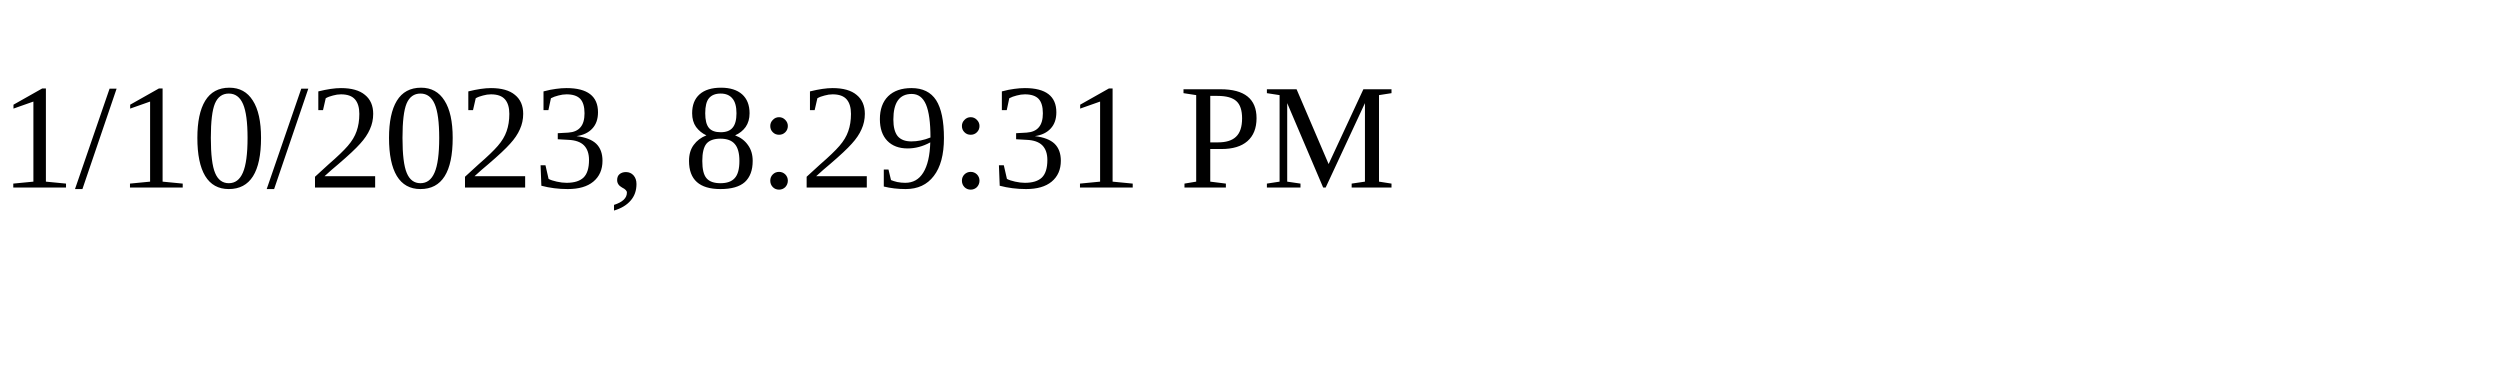
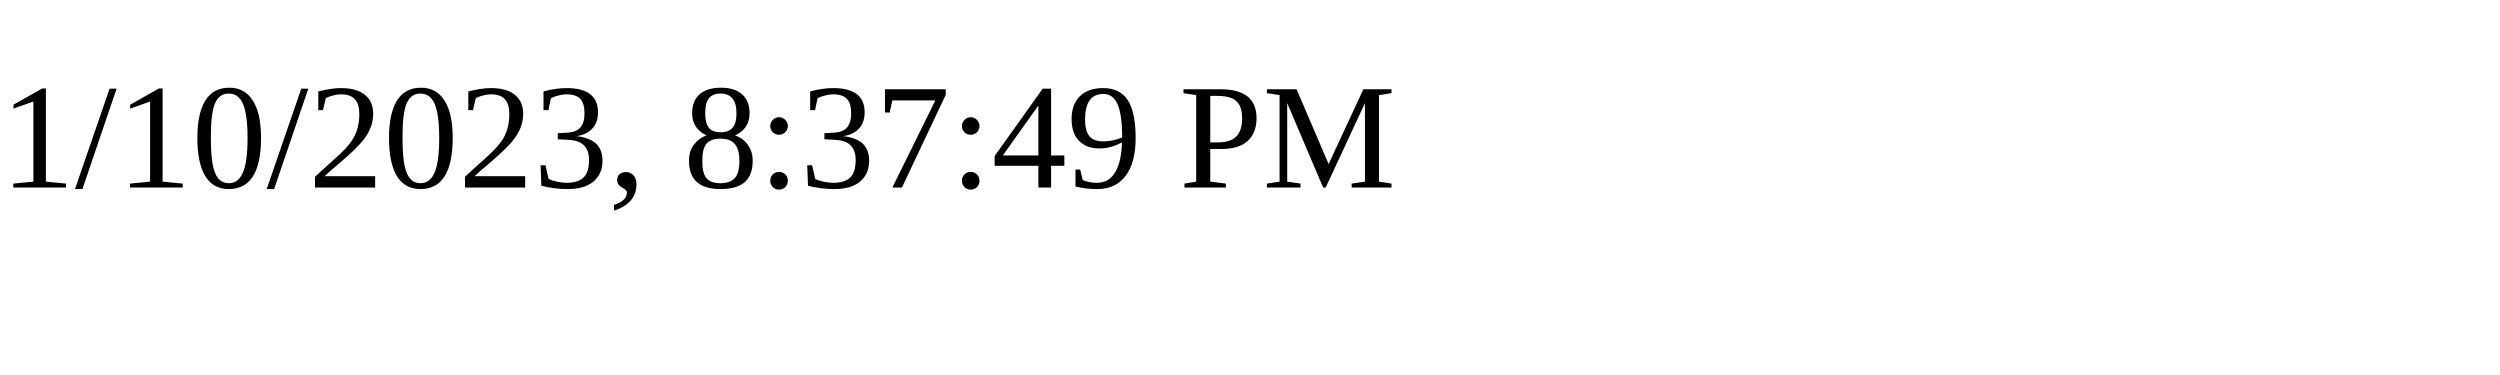
<svg xmlns="http://www.w3.org/2000/svg" height="30" width="200">
-   <text x="0" y="15">1/10/2023, 8:29:31 PM</text>
+   <text x="0" y="15">1/10/2023, 8:37:49 PM</text>
</svg>
